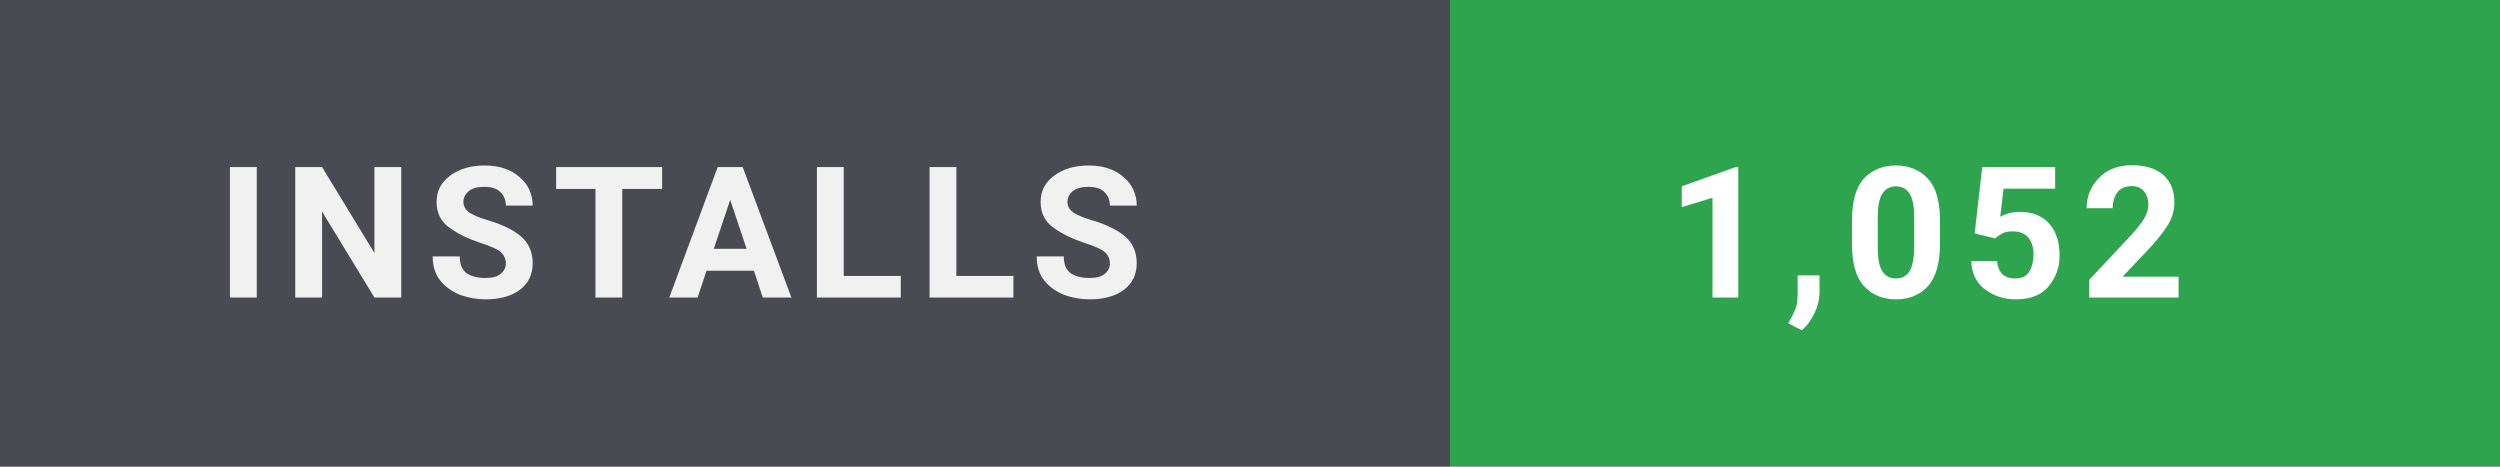
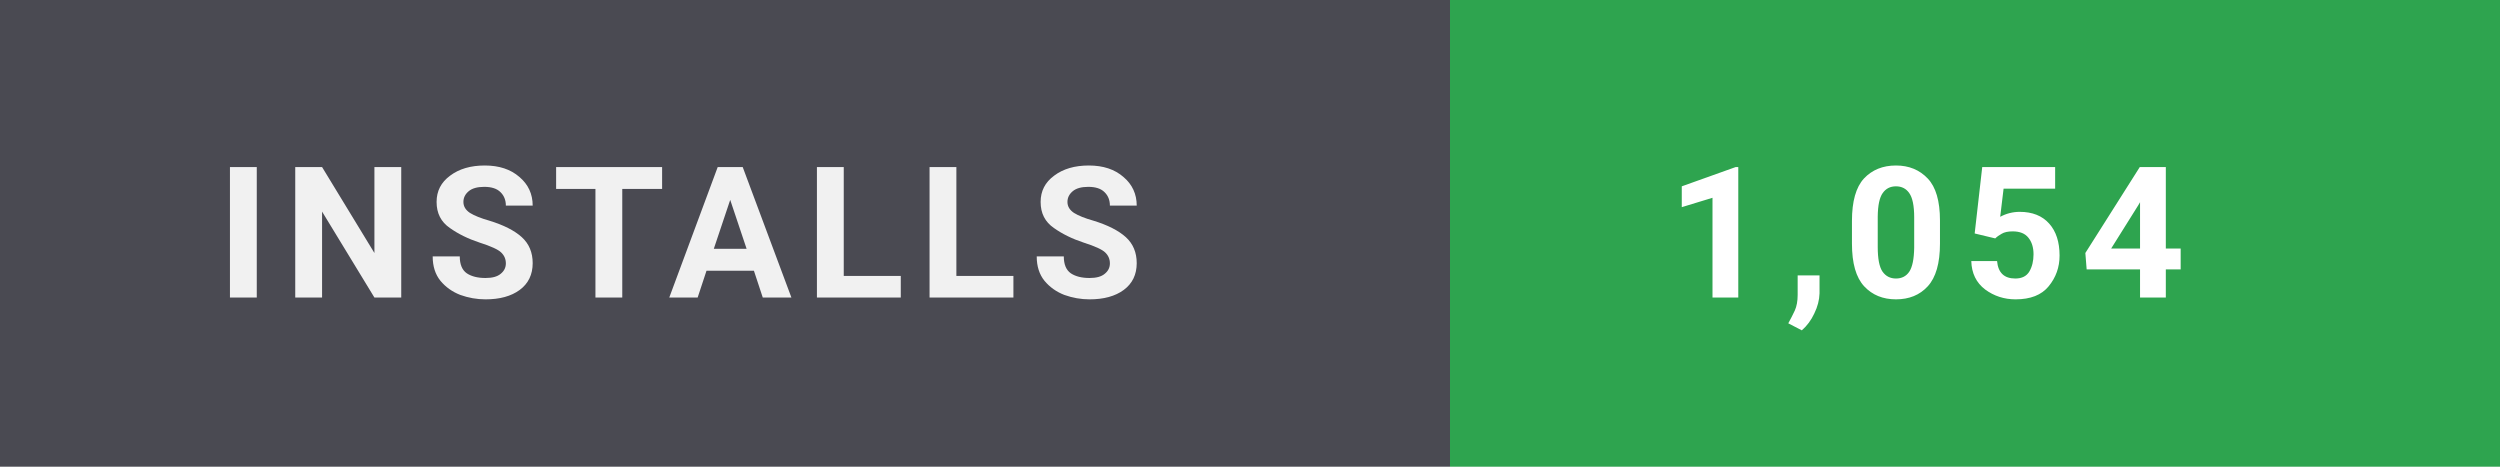
- <svg xmlns="http://www.w3.org/2000/svg" width="150" height="28" viewBox="0 0 150 28" role="img" aria-label="Installs: 1,052">
+ <svg xmlns="http://www.w3.org/2000/svg" width="150" height="28" viewBox="0 0 150 28" role="img" aria-label="Installs: 1,054">
  <style>
    text { font-family: 'Segoe UI',-apple-system,BlinkMacSystemFont,Roboto,'Helvetica Neue',Arial,sans-serif; font-size: 11px; font-weight: 700; letter-spacing: 0.8px; }
  </style>
  <rect width="87" height="28" fill="#4a4a52" />
  <rect x="87" width="63" height="28" fill="#2ea44f" />
  <text x="13" y="17.85" fill="#ffffff" opacity="0.92">INSTALLS</text>
-   <text x="100" y="17.85" fill="#ffffff">1,052</text>
+   <text x="100" y="17.85" fill="#ffffff">1,054</text>
</svg>
